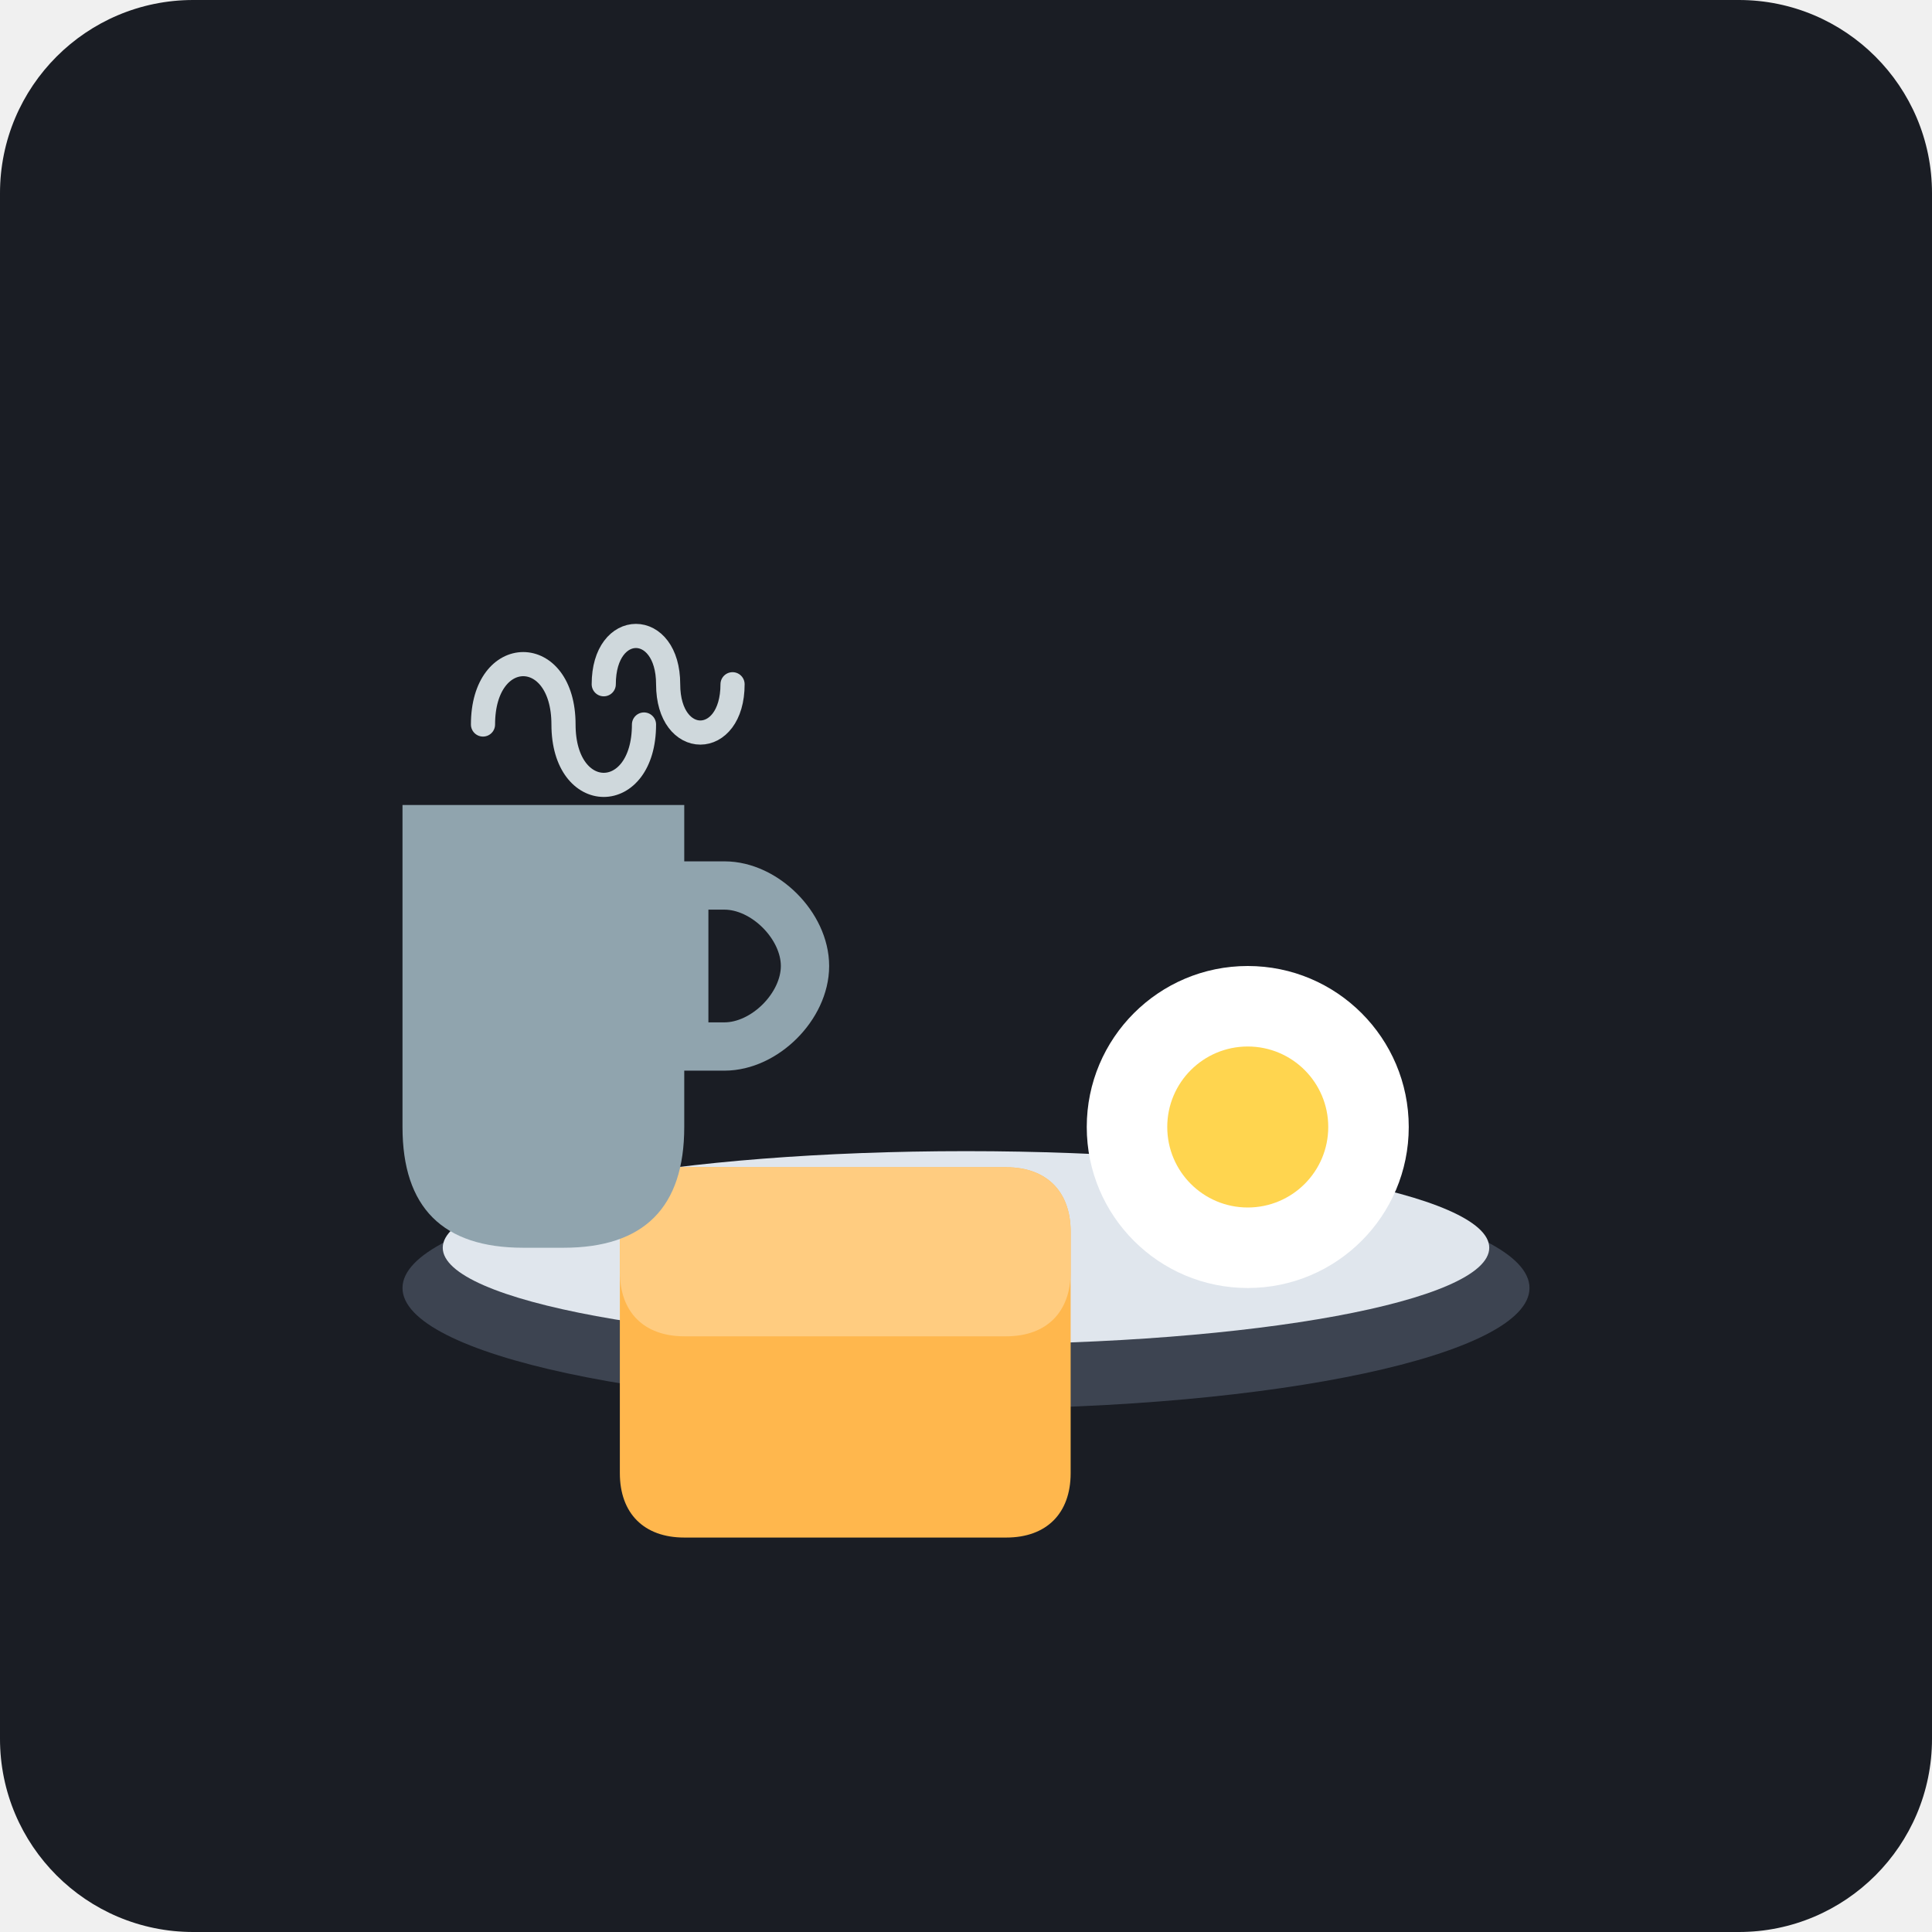
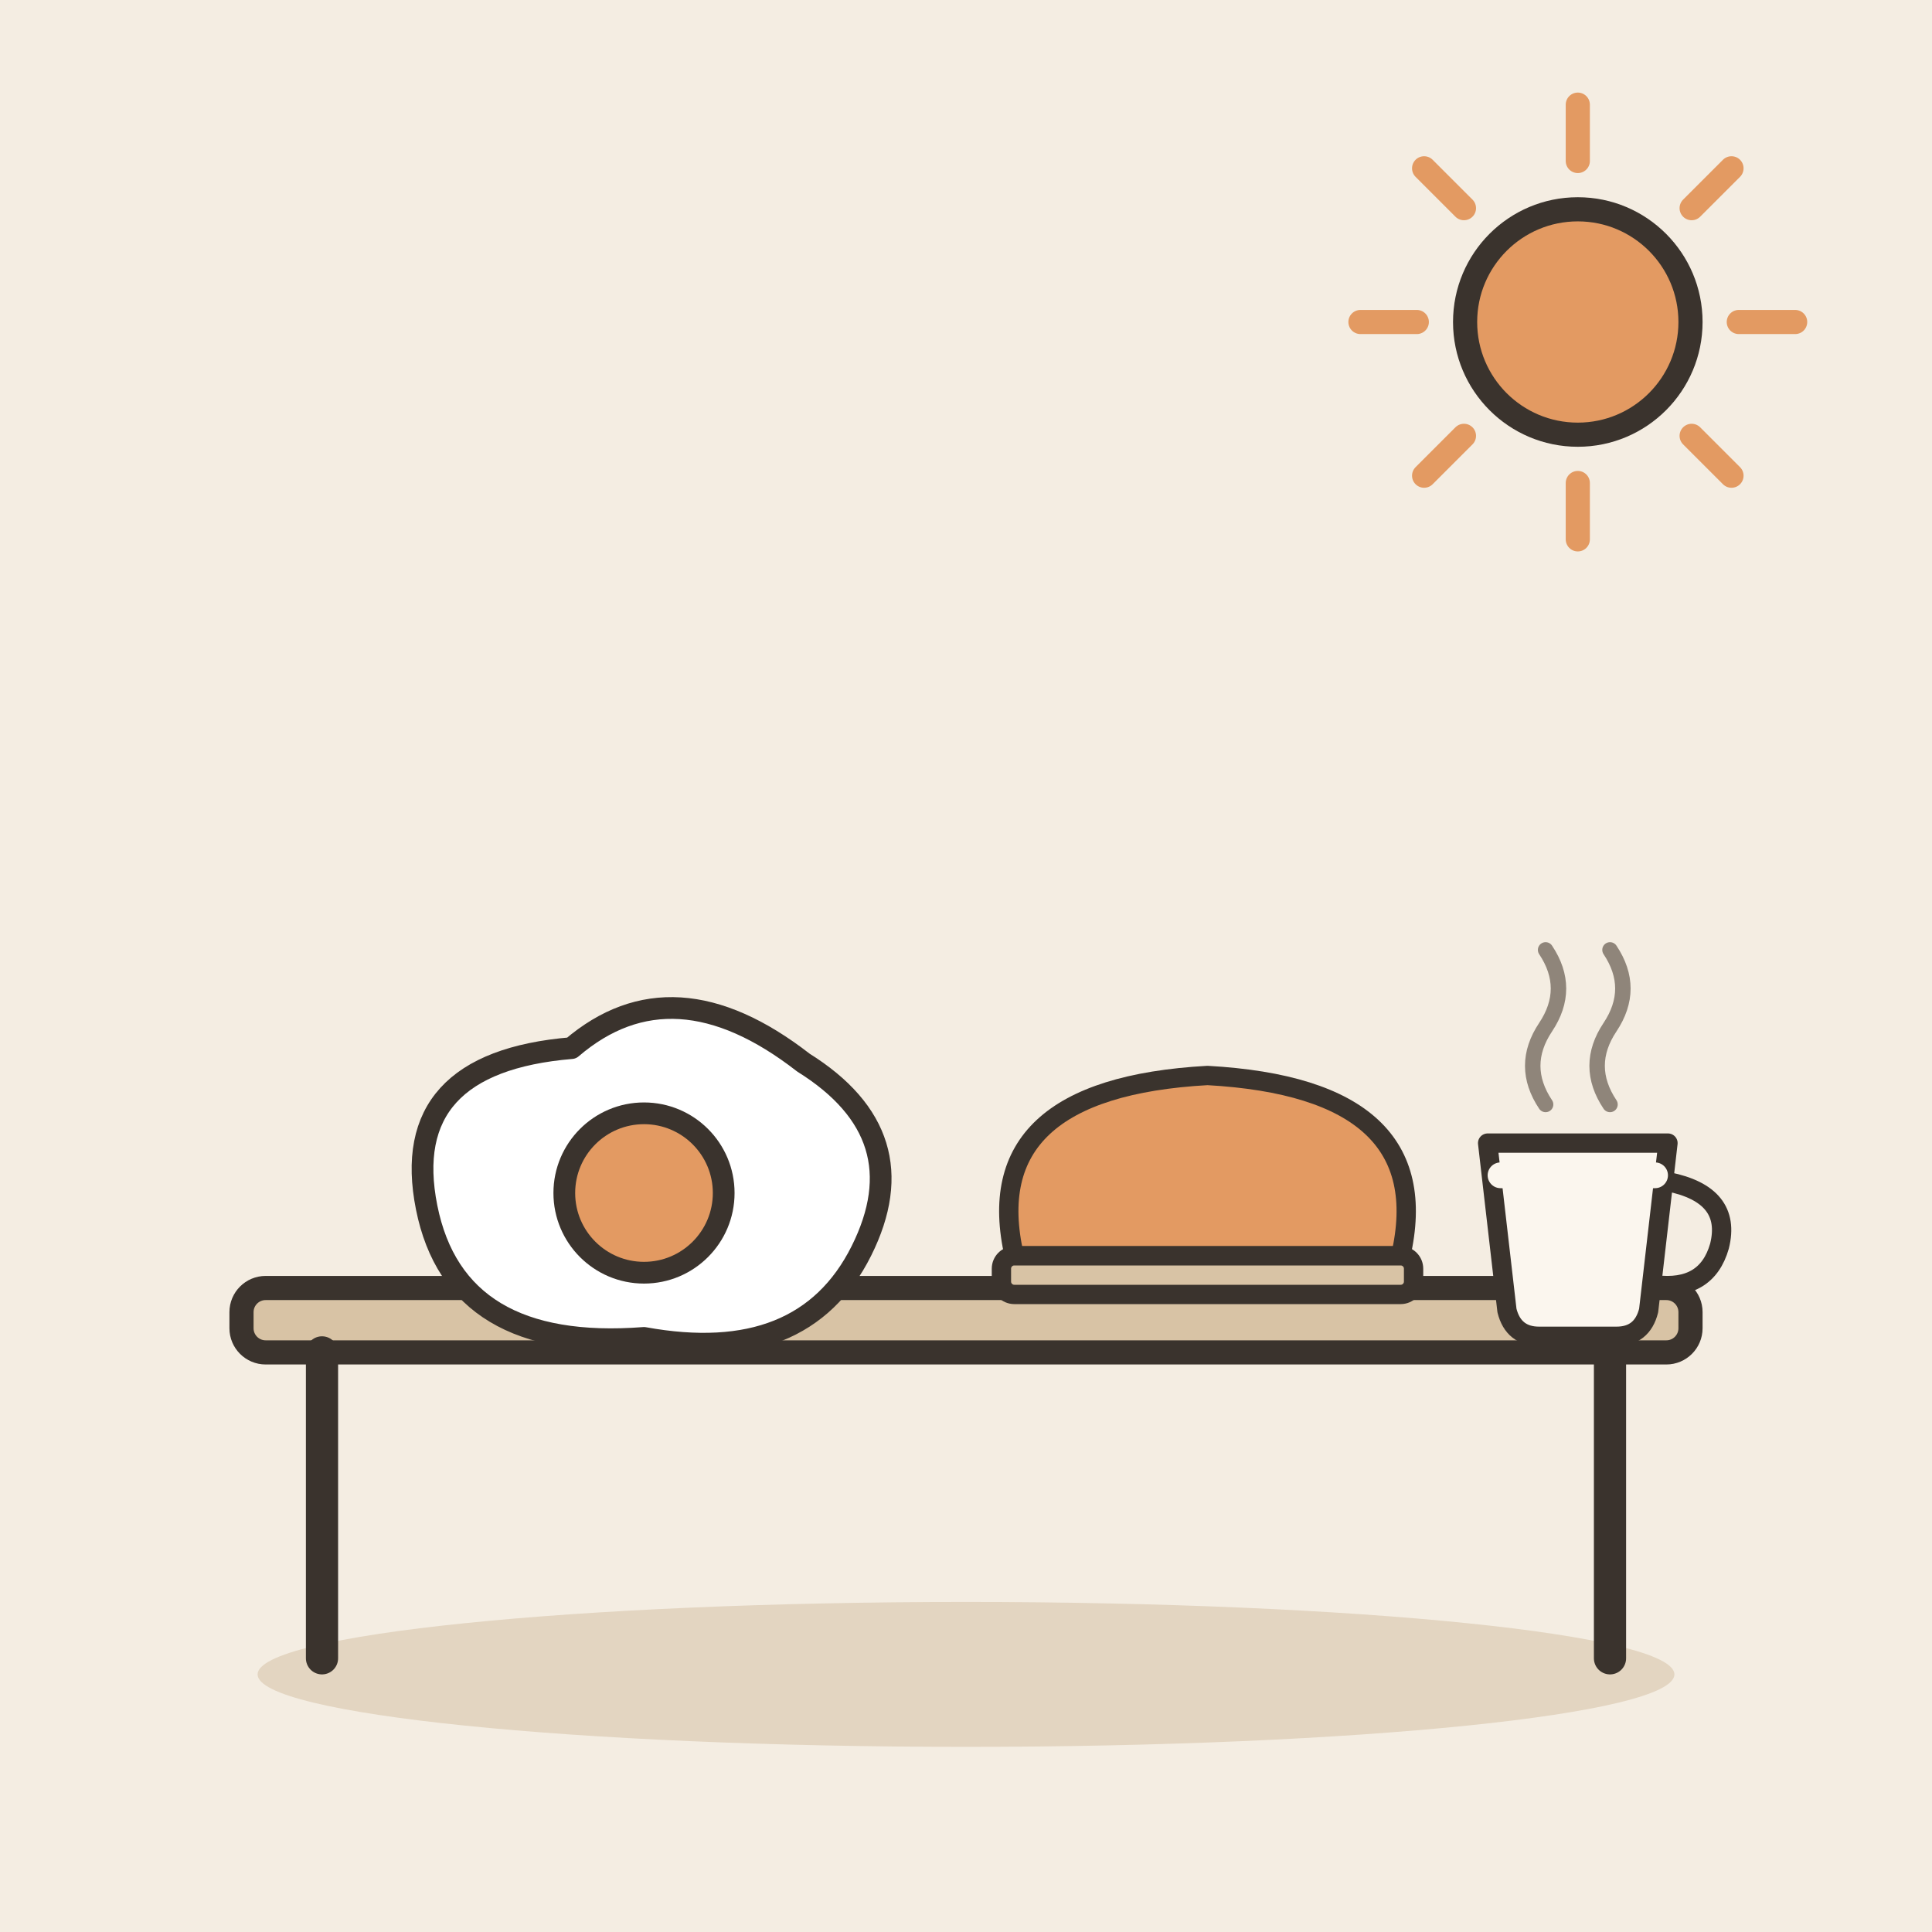
- <svg xmlns="http://www.w3.org/2000/svg" viewBox="0 0 240 240">
-   <rect width="240" height="240" rx="24" fill="#1A1D24" />
-   <ellipse cx="120" cy="160" rx="70" ry="15" fill="#3D4451" />
-   <ellipse cx="120" cy="155" rx="65" ry="12" fill="#E0E6ED" />
-   <path d="M85 145h40c5 0 8 3 8 8v30c0 5-3 8-8 8H85c-5 0-8-3-8-8v-30c0-5 3-8 8-8z" fill="#FFB74D" />
-   <path d="M85 145h40c5 0 8 3 8 8v5c0 5-3 8-8 8H85c-5 0-8-3-8-8v-5c0-5 3-8 8-8z" fill="#FFCC80" />
-   <circle cx="155" cy="140" r="20" fill="#FFF" />
-   <circle cx="155" cy="140" r="10" fill="#FFD54F" />
-   <path d="M50 100h35v40c0 10-5 15-15 15H65c-10 0-15-5-15-15V100z" fill="#90A4AE" />
-   <path d="M85 110h5c5 0 10 5 10 10s-5 10-10 10h-5v-20z" fill="none" stroke="#90A4AE" stroke-width="6" stroke-linecap="round" />
-   <path d="M60 90c0-10 10-10 10 0s10 10 10 0" stroke="#CFD8DC" stroke-width="3" fill="none" stroke-linecap="round" />
-   <path d="M75 85c0-8 8-8 8 0s8 8 8 0" stroke="#CFD8DC" stroke-width="3" fill="none" stroke-linecap="round" />
+ <svg xmlns="http://www.w3.org/2000/svg" viewBox="0 0 240 240" data-style="editorial">
+   <rect width="240" height="240" fill="#F4EDE2" />
+   <ellipse cx="120" cy="208" rx="88" ry="9" fill="#E3D5C1" />
+   <path d="M216 40L223 40" stroke="#E39A62" stroke-width="3" stroke-linecap="round" fill="none" />
+   <path d="M210.142 54.142L215.092 59.092" stroke="#E39A62" stroke-width="3" stroke-linecap="round" fill="none" />
+   <path d="M196 60L196 67" stroke="#E39A62" stroke-width="3" stroke-linecap="round" fill="none" />
+   <path d="M181.858 54.142L176.908 59.092" stroke="#E39A62" stroke-width="3" stroke-linecap="round" fill="none" />
+   <path d="M176 40L169 40" stroke="#E39A62" stroke-width="3" stroke-linecap="round" fill="none" />
+   <path d="M181.858 25.858L176.908 20.908" stroke="#E39A62" stroke-width="3" stroke-linecap="round" fill="none" />
+   <path d="M196 20L196 13" stroke="#E39A62" stroke-width="3" stroke-linecap="round" fill="none" />
+   <path d="M210.142 25.858L215.092 20.908" stroke="#E39A62" stroke-width="3" stroke-linecap="round" fill="none" />
+   <circle cx="196" cy="40" r="14" fill="#E39A62" stroke="#3A332D" stroke-width="3" stroke-linecap="round" stroke-linejoin="round" />
+   <g transform="translate(120 206)">
+     <rect x="-90" y="-46" width="180" height="8" rx="3" fill="#D8C3A5" stroke="#3A332D" stroke-width="3" stroke-linecap="round" stroke-linejoin="round" />
+     <path d="M-80 -38L-80 0" stroke="#3A332D" stroke-width="4" stroke-linecap="round" fill="none" />
+     <path d="M80 -38L80 0" stroke="#3A332D" stroke-width="4" stroke-linecap="round" fill="none" />
+   </g>
+   <g transform="translate(80 150) scale(0.9 0.9)">
+     <path d="M-30 0Q-34 -20 -10 -22Q4 -34 22 -20Q38 -10 30 6Q22 22 0 18Q-26 20 -30 0Z" fill="#FFFFFF" stroke="#3A332D" stroke-width="3" stroke-linecap="round" stroke-linejoin="round" />
+     <circle cx="0" cy="-2" r="11" fill="#E39A62" stroke="#3A332D" stroke-width="3" stroke-linecap="round" stroke-linejoin="round" />
+   </g>
+   <g transform="translate(150 156) scale(0.8 0.8)">
+     <path d="M-30 0Q-36 -26 0 -28Q36 -26 30 0Z" fill="#E39A62" stroke="#3A332D" stroke-width="3" stroke-linecap="round" stroke-linejoin="round" />
+     <rect x="-32" y="0" width="64" height="6" rx="2" fill="#D8C3A5" stroke="#3A332D" stroke-width="3" stroke-linecap="round" stroke-linejoin="round" />
+   </g>
+   <g transform="translate(196 158) scale(0.8 0.8)">
+     <path d="M-14 -20L14 -20L11 6Q10 10 6 10L-6 10Q-10 10 -11 6Z" fill="#FBF6EE" stroke="#3A332D" stroke-width="3" stroke-linecap="round" stroke-linejoin="round" />
+     <path d="M14 -14Q24 -12 22 -4Q20 3 12 2" fill="none" stroke="#3A332D" stroke-width="3" stroke-linecap="round" stroke-linejoin="round" />
+     <path d="M-12 -15L12 -15" fill="none" stroke="#FBF6EE" stroke-width="4" stroke-linecap="round" stroke-linejoin="round" />
+     <path d="M-5 -26Q-9 -32 -5 -38Q-1 -44 -5 -50" fill="none" stroke="#8F857A" stroke-width="2.4" stroke-linecap="round" stroke-linejoin="round" />
+     <path d="M5 -26Q1 -32 5 -38Q9 -44 5 -50" fill="none" stroke="#8F857A" stroke-width="2.4" stroke-linecap="round" stroke-linejoin="round" />
+   </g>
</svg>
